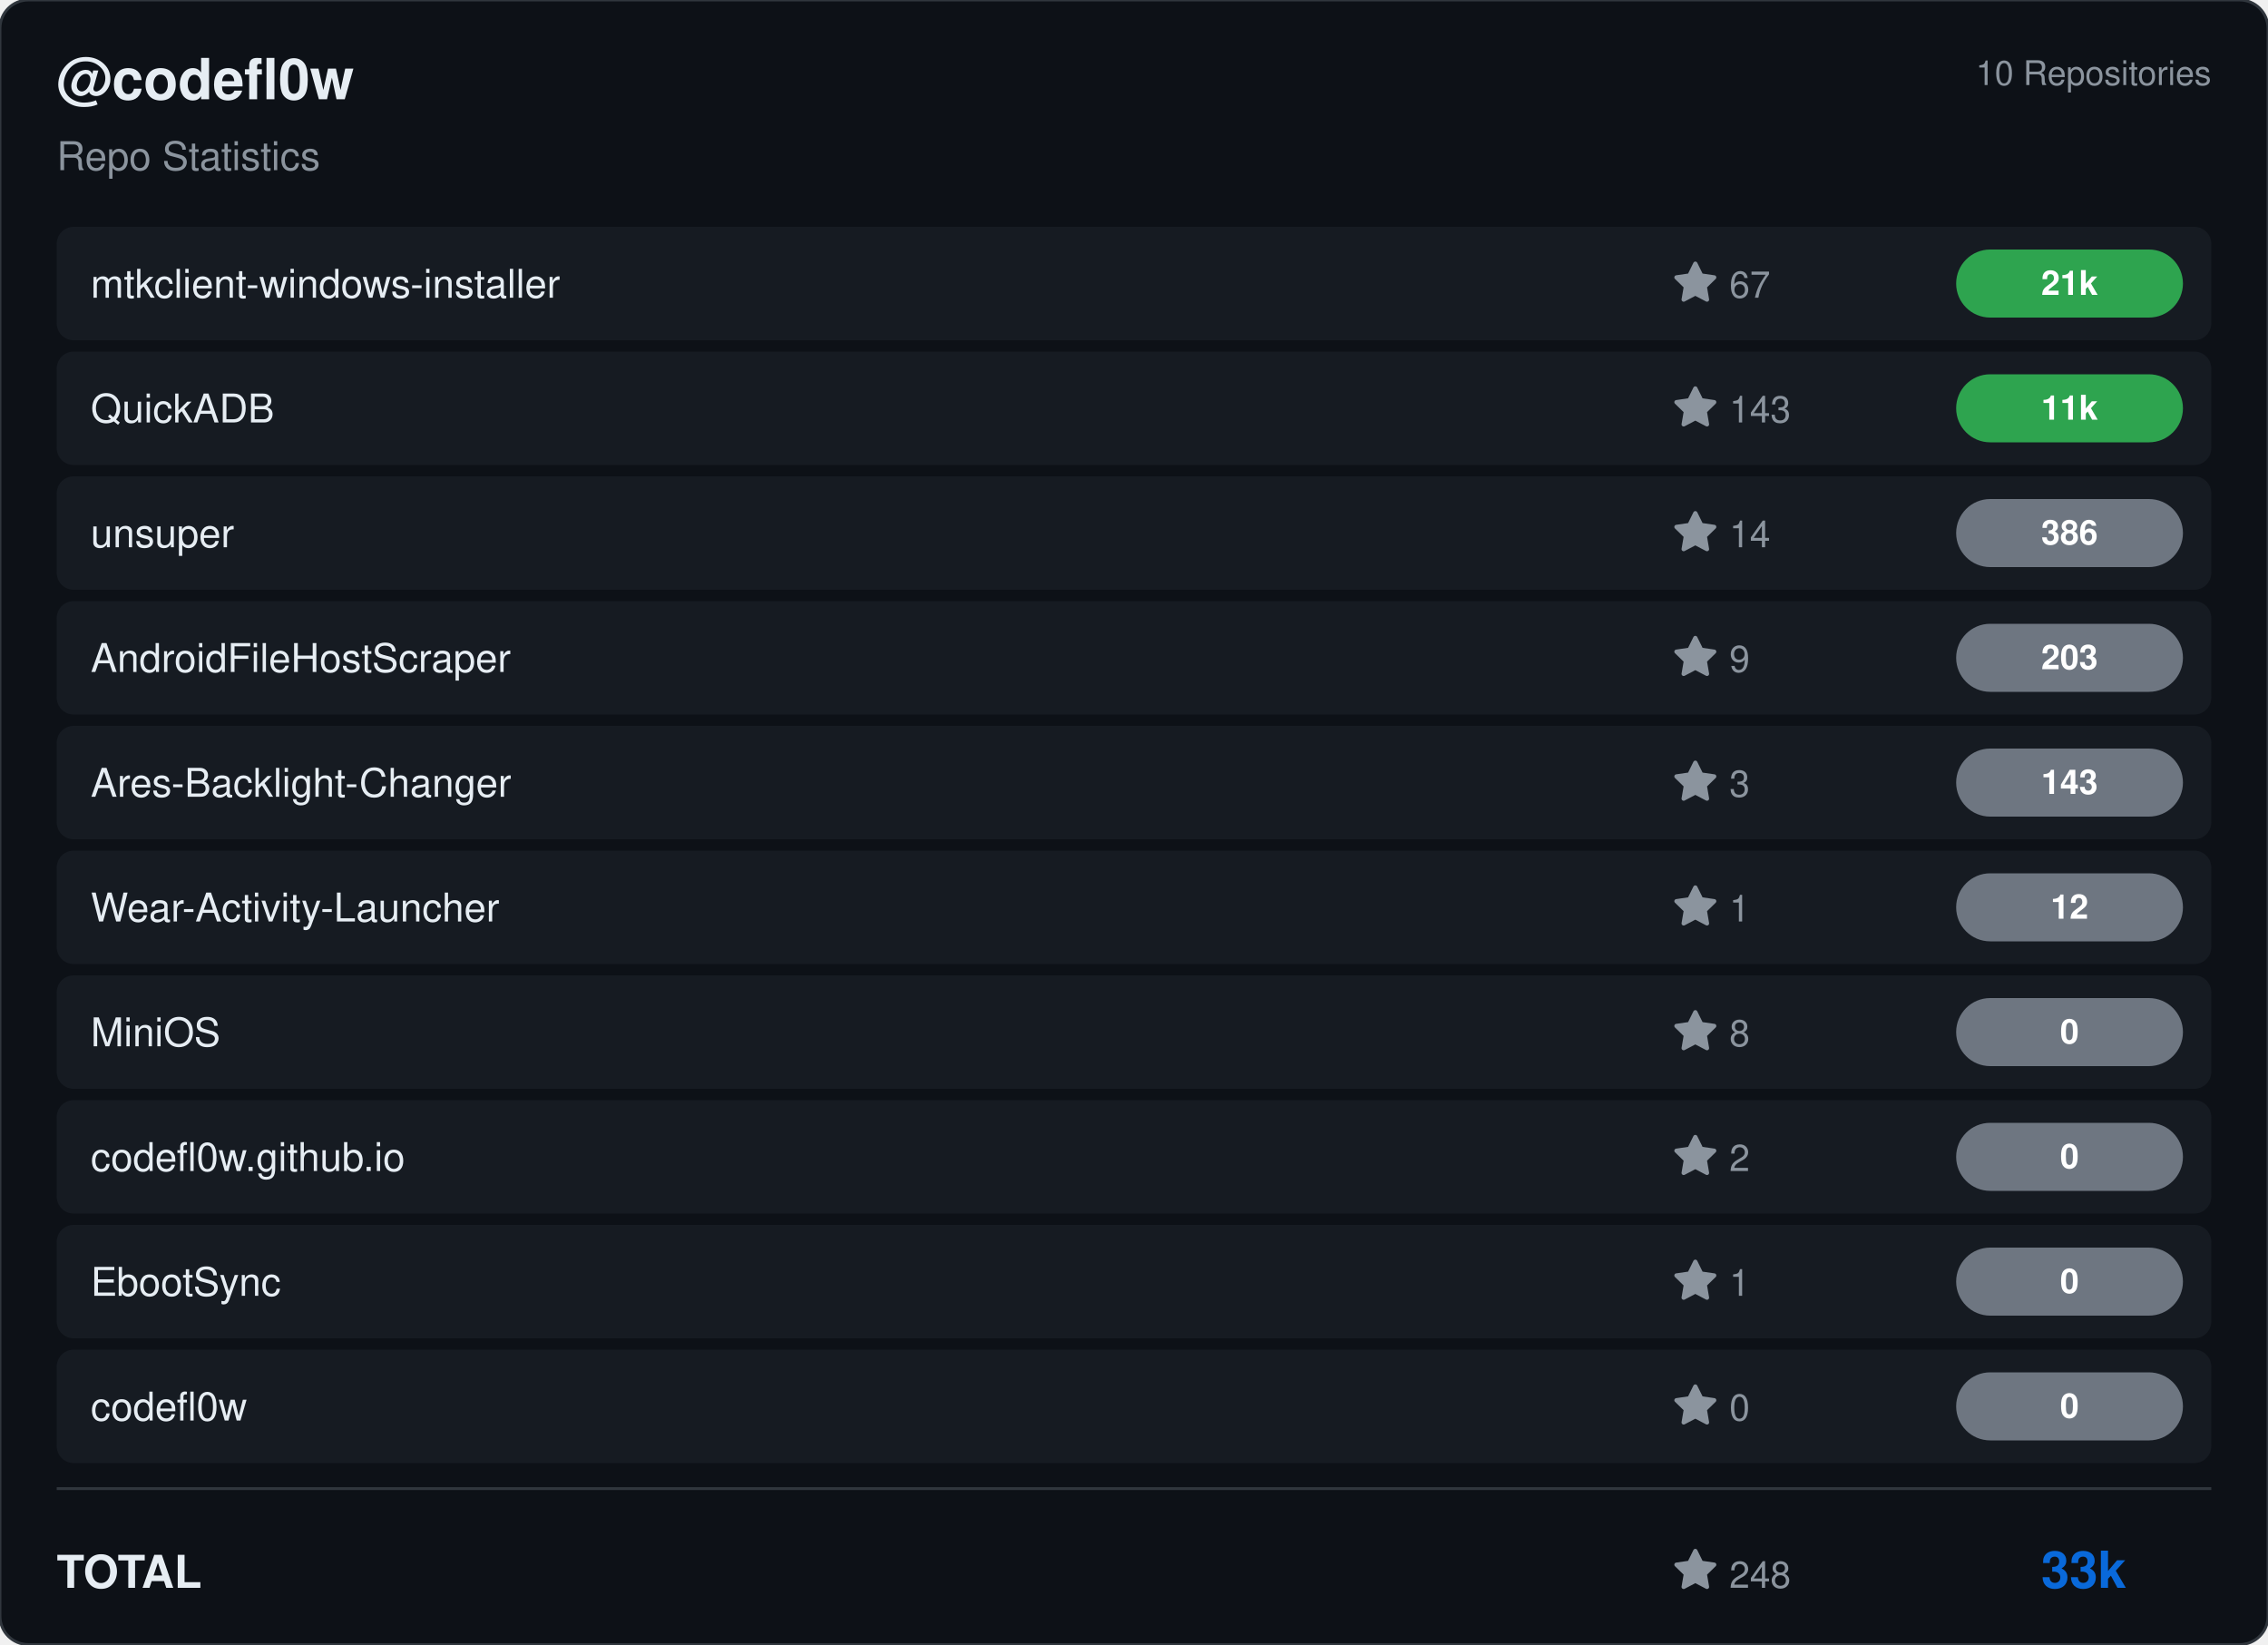
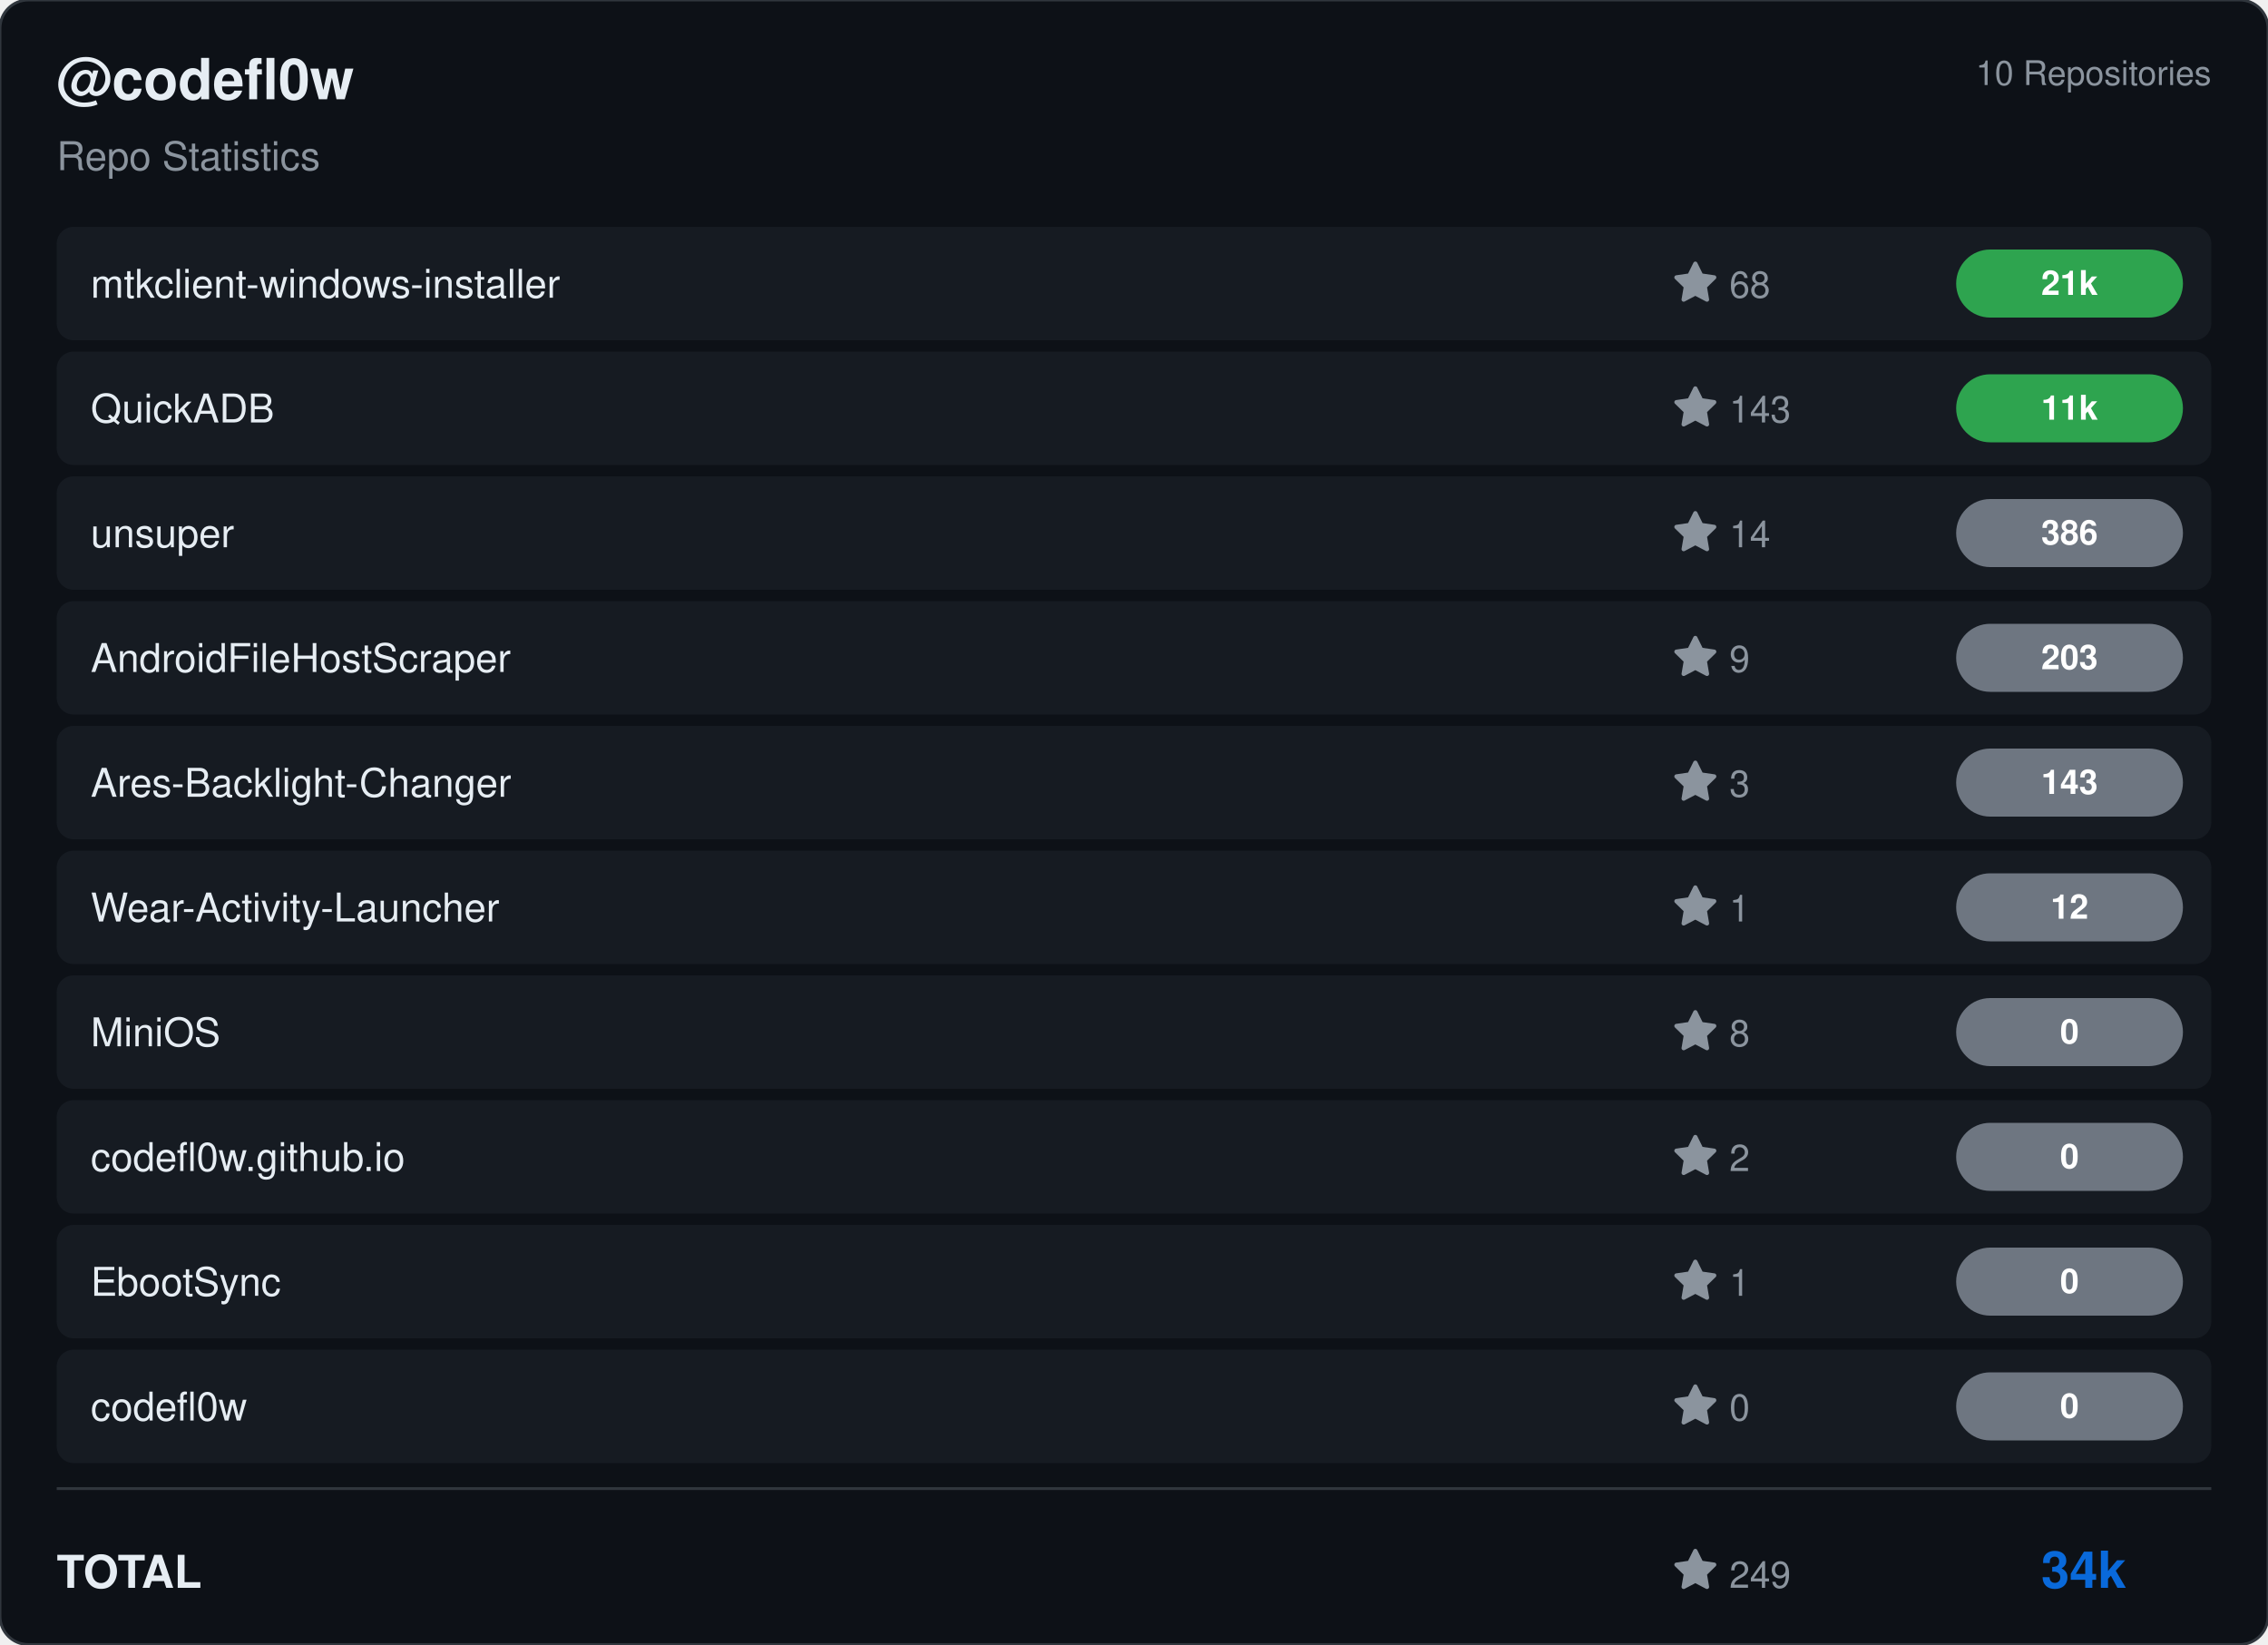
<svg xmlns="http://www.w3.org/2000/svg" viewBox="0 0 800 580" width="800" height="580">
  <rect width="800" height="580" rx="10" fill="#0d1117" stroke="#30363d" stroke-width="1" />
  <g transform="translate(20, 35)">
    <text fill="#e6edf3" font-size="20" font-family="Segoe UI, Helvetica, Arial, sans-serif" font-weight="600">@codefl0w</text>
    <text y="25" fill="#8b949e" font-size="14" font-family="Segoe UI, Helvetica, Arial, sans-serif">Repo Statistics</text>
  </g>
  <text x="780" y="30" fill="#8b949e" font-size="12" font-family="Segoe UI, Helvetica, Arial, sans-serif" text-anchor="end">10 Repositories</text>
  <rect x="20" y="80" width="760" height="40" rx="6" fill="#161b22" />
  <text x="32" y="105" fill="#e6edf3" font-size="14" font-family="Segoe UI, Helvetica, Arial, sans-serif" font-weight="500">mtkclient-windows-installer</text>
  <g transform="translate(590, 92)">
    <path d="M8 .25a.75.75 0 0 1 .673.418l1.882 3.815 4.21.612a.75.75 0 0 1 .416 1.279l-3.046 2.97.719 4.192a.751.751 0 0 1-1.088.791L8 12.347l-3.766 1.98a.75.75 0 0 1-1.088-.79l.72-4.194L.818 6.374a.75.75 0 0 1 .416-1.28l4.21-.611L7.327.668A.75.75 0 0 1 8 .25Z" fill="#8b949e" />
-     <text x="20" y="13" fill="#8b949e" font-size="13" font-family="Segoe UI, Helvetica, Arial, sans-serif">67</text>
+     <text x="20" y="13" fill="#8b949e" font-size="13" font-family="Segoe UI, Helvetica, Arial, sans-serif">68</text>
  </g>
  <rect x="690" y="88.0" width="80" height="24" rx="12" fill="#2ea44f" />
  <text x="730.0" y="104.0" fill="#ffffff" font-size="12" font-weight="bold" font-family="Segoe UI, Helvetica, Arial, sans-serif" text-anchor="middle">21k</text>
  <rect x="20" y="124" width="760" height="40" rx="6" fill="#161b22" />
  <text x="32" y="149" fill="#e6edf3" font-size="14" font-family="Segoe UI, Helvetica, Arial, sans-serif" font-weight="500">QuickADB</text>
  <g transform="translate(590, 136)">
    <path d="M8 .25a.75.75 0 0 1 .673.418l1.882 3.815 4.21.612a.75.75 0 0 1 .416 1.279l-3.046 2.97.719 4.192a.751.751 0 0 1-1.088.791L8 12.347l-3.766 1.98a.75.75 0 0 1-1.088-.79l.72-4.194L.818 6.374a.75.75 0 0 1 .416-1.28l4.21-.611L7.327.668A.75.75 0 0 1 8 .25Z" fill="#8b949e" />
    <text x="20" y="13" fill="#8b949e" font-size="13" font-family="Segoe UI, Helvetica, Arial, sans-serif">143</text>
  </g>
  <rect x="690" y="132.0" width="80" height="24" rx="12" fill="#2ea44f" />
  <text x="730.0" y="148.0" fill="#ffffff" font-size="12" font-weight="bold" font-family="Segoe UI, Helvetica, Arial, sans-serif" text-anchor="middle">11k</text>
  <rect x="20" y="168" width="760" height="40" rx="6" fill="#161b22" />
  <text x="32" y="193" fill="#e6edf3" font-size="14" font-family="Segoe UI, Helvetica, Arial, sans-serif" font-weight="500">unsuper</text>
  <g transform="translate(590, 180)">
    <path d="M8 .25a.75.75 0 0 1 .673.418l1.882 3.815 4.21.612a.75.75 0 0 1 .416 1.279l-3.046 2.97.719 4.192a.751.751 0 0 1-1.088.791L8 12.347l-3.766 1.98a.75.75 0 0 1-1.088-.79l.72-4.194L.818 6.374a.75.75 0 0 1 .416-1.28l4.21-.611L7.327.668A.75.75 0 0 1 8 .25Z" fill="#8b949e" />
    <text x="20" y="13" fill="#8b949e" font-size="13" font-family="Segoe UI, Helvetica, Arial, sans-serif">14</text>
  </g>
  <rect x="690" y="176.0" width="80" height="24" rx="12" fill="#6e7681" />
  <text x="730.0" y="192.0" fill="#ffffff" font-size="12" font-weight="bold" font-family="Segoe UI, Helvetica, Arial, sans-serif" text-anchor="middle">386</text>
  <rect x="20" y="212" width="760" height="40" rx="6" fill="#161b22" />
  <text x="32" y="237" fill="#e6edf3" font-size="14" font-family="Segoe UI, Helvetica, Arial, sans-serif" font-weight="500">AndroidFileHostScraper</text>
  <g transform="translate(590, 224)">
    <path d="M8 .25a.75.75 0 0 1 .673.418l1.882 3.815 4.21.612a.75.75 0 0 1 .416 1.279l-3.046 2.97.719 4.192a.751.751 0 0 1-1.088.791L8 12.347l-3.766 1.98a.75.75 0 0 1-1.088-.79l.72-4.194L.818 6.374a.75.75 0 0 1 .416-1.28l4.21-.611L7.327.668A.75.75 0 0 1 8 .25Z" fill="#8b949e" />
    <text x="20" y="13" fill="#8b949e" font-size="13" font-family="Segoe UI, Helvetica, Arial, sans-serif">9</text>
  </g>
  <rect x="690" y="220.0" width="80" height="24" rx="12" fill="#6e7681" />
  <text x="730.0" y="236.0" fill="#ffffff" font-size="12" font-weight="bold" font-family="Segoe UI, Helvetica, Arial, sans-serif" text-anchor="middle">203</text>
  <rect x="20" y="256" width="760" height="40" rx="6" fill="#161b22" />
  <text x="32" y="281" fill="#e6edf3" font-size="14" font-family="Segoe UI, Helvetica, Arial, sans-serif" font-weight="500">Ares-Backlight-Changer</text>
  <g transform="translate(590, 268)">
    <path d="M8 .25a.75.75 0 0 1 .673.418l1.882 3.815 4.21.612a.75.75 0 0 1 .416 1.279l-3.046 2.97.719 4.192a.751.751 0 0 1-1.088.791L8 12.347l-3.766 1.98a.75.75 0 0 1-1.088-.79l.72-4.194L.818 6.374a.75.75 0 0 1 .416-1.28l4.21-.611L7.327.668A.75.75 0 0 1 8 .25Z" fill="#8b949e" />
    <text x="20" y="13" fill="#8b949e" font-size="13" font-family="Segoe UI, Helvetica, Arial, sans-serif">3</text>
  </g>
  <rect x="690" y="264.0" width="80" height="24" rx="12" fill="#6e7681" />
  <text x="730.0" y="280.0" fill="#ffffff" font-size="12" font-weight="bold" font-family="Segoe UI, Helvetica, Arial, sans-serif" text-anchor="middle">143</text>
  <rect x="20" y="300" width="760" height="40" rx="6" fill="#161b22" />
  <text x="32" y="325" fill="#e6edf3" font-size="14" font-family="Segoe UI, Helvetica, Arial, sans-serif" font-weight="500">Wear-Activity-Launcher</text>
  <g transform="translate(590, 312)">
    <path d="M8 .25a.75.75 0 0 1 .673.418l1.882 3.815 4.21.612a.75.75 0 0 1 .416 1.279l-3.046 2.97.719 4.192a.751.751 0 0 1-1.088.791L8 12.347l-3.766 1.98a.75.75 0 0 1-1.088-.79l.72-4.194L.818 6.374a.75.75 0 0 1 .416-1.28l4.21-.611L7.327.668A.75.75 0 0 1 8 .25Z" fill="#8b949e" />
    <text x="20" y="13" fill="#8b949e" font-size="13" font-family="Segoe UI, Helvetica, Arial, sans-serif">1</text>
  </g>
  <rect x="690" y="308.0" width="80" height="24" rx="12" fill="#6e7681" />
  <text x="730.0" y="324.0" fill="#ffffff" font-size="12" font-weight="bold" font-family="Segoe UI, Helvetica, Arial, sans-serif" text-anchor="middle">12</text>
  <rect x="20" y="344" width="760" height="40" rx="6" fill="#161b22" />
  <text x="32" y="369" fill="#e6edf3" font-size="14" font-family="Segoe UI, Helvetica, Arial, sans-serif" font-weight="500">MiniOS</text>
  <g transform="translate(590, 356)">
    <path d="M8 .25a.75.75 0 0 1 .673.418l1.882 3.815 4.21.612a.75.75 0 0 1 .416 1.279l-3.046 2.97.719 4.192a.751.751 0 0 1-1.088.791L8 12.347l-3.766 1.98a.75.75 0 0 1-1.088-.79l.72-4.194L.818 6.374a.75.75 0 0 1 .416-1.28l4.21-.611L7.327.668A.75.75 0 0 1 8 .25Z" fill="#8b949e" />
    <text x="20" y="13" fill="#8b949e" font-size="13" font-family="Segoe UI, Helvetica, Arial, sans-serif">8</text>
  </g>
  <rect x="690" y="352.0" width="80" height="24" rx="12" fill="#6e7681" />
  <text x="730.0" y="368.0" fill="#ffffff" font-size="12" font-weight="bold" font-family="Segoe UI, Helvetica, Arial, sans-serif" text-anchor="middle">0</text>
  <rect x="20" y="388" width="760" height="40" rx="6" fill="#161b22" />
  <text x="32" y="413" fill="#e6edf3" font-size="14" font-family="Segoe UI, Helvetica, Arial, sans-serif" font-weight="500">codefl0w.github.io</text>
  <g transform="translate(590, 400)">
    <path d="M8 .25a.75.75 0 0 1 .673.418l1.882 3.815 4.21.612a.75.75 0 0 1 .416 1.279l-3.046 2.97.719 4.192a.751.751 0 0 1-1.088.791L8 12.347l-3.766 1.98a.75.75 0 0 1-1.088-.79l.72-4.194L.818 6.374a.75.75 0 0 1 .416-1.28l4.21-.611L7.327.668A.75.75 0 0 1 8 .25Z" fill="#8b949e" />
    <text x="20" y="13" fill="#8b949e" font-size="13" font-family="Segoe UI, Helvetica, Arial, sans-serif">2</text>
  </g>
  <rect x="690" y="396.0" width="80" height="24" rx="12" fill="#6e7681" />
  <text x="730.0" y="412.0" fill="#ffffff" font-size="12" font-weight="bold" font-family="Segoe UI, Helvetica, Arial, sans-serif" text-anchor="middle">0</text>
  <rect x="20" y="432" width="760" height="40" rx="6" fill="#161b22" />
  <text x="32" y="457" fill="#e6edf3" font-size="14" font-family="Segoe UI, Helvetica, Arial, sans-serif" font-weight="500">EbootSync</text>
  <g transform="translate(590, 444)">
    <path d="M8 .25a.75.75 0 0 1 .673.418l1.882 3.815 4.21.612a.75.75 0 0 1 .416 1.279l-3.046 2.97.719 4.192a.751.751 0 0 1-1.088.791L8 12.347l-3.766 1.98a.75.75 0 0 1-1.088-.79l.72-4.194L.818 6.374a.75.75 0 0 1 .416-1.28l4.21-.611L7.327.668A.75.75 0 0 1 8 .25Z" fill="#8b949e" />
    <text x="20" y="13" fill="#8b949e" font-size="13" font-family="Segoe UI, Helvetica, Arial, sans-serif">1</text>
  </g>
  <rect x="690" y="440.0" width="80" height="24" rx="12" fill="#6e7681" />
  <text x="730.0" y="456.0" fill="#ffffff" font-size="12" font-weight="bold" font-family="Segoe UI, Helvetica, Arial, sans-serif" text-anchor="middle">0</text>
  <rect x="20" y="476" width="760" height="40" rx="6" fill="#161b22" />
  <text x="32" y="501" fill="#e6edf3" font-size="14" font-family="Segoe UI, Helvetica, Arial, sans-serif" font-weight="500">codefl0w</text>
  <g transform="translate(590, 488)">
    <path d="M8 .25a.75.75 0 0 1 .673.418l1.882 3.815 4.21.612a.75.75 0 0 1 .416 1.279l-3.046 2.97.719 4.192a.751.751 0 0 1-1.088.791L8 12.347l-3.766 1.98a.75.75 0 0 1-1.088-.79l.72-4.194L.818 6.374a.75.75 0 0 1 .416-1.28l4.21-.611L7.327.668A.75.75 0 0 1 8 .25Z" fill="#8b949e" />
    <text x="20" y="13" fill="#8b949e" font-size="13" font-family="Segoe UI, Helvetica, Arial, sans-serif">0</text>
  </g>
  <rect x="690" y="484.0" width="80" height="24" rx="12" fill="#6e7681" />
  <text x="730.0" y="500.0" fill="#ffffff" font-size="12" font-weight="bold" font-family="Segoe UI, Helvetica, Arial, sans-serif" text-anchor="middle">0</text>
  <line x1="20" y1="525" x2="780" y2="525" stroke="#30363d" />
  <text x="20" y="560" fill="#e6edf3" font-size="16" font-family="Segoe UI, Helvetica, Arial, sans-serif" font-weight="600">TOTAL</text>
  <g transform="translate(590, 546)">
    <path d="M8 .25a.75.75 0 0 1 .673.418l1.882 3.815 4.21.612a.75.75 0 0 1 .416 1.279l-3.046 2.97.719 4.192a.751.751 0 0 1-1.088.791L8 12.347l-3.766 1.98a.75.75 0 0 1-1.088-.79l.72-4.194L.818 6.374a.75.75 0 0 1 .416-1.28l4.21-.611L7.327.668A.75.75 0 0 1 8 .25Z" fill="#8b949e" />
-     <text x="20" y="14" fill="#8b949e" font-size="13" font-family="Segoe UI, Helvetica, Arial, sans-serif">248</text>
+     <text x="20" y="14" fill="#8b949e" font-size="13" font-family="Segoe UI, Helvetica, Arial, sans-serif">249</text>
  </g>
-   <text x="750" y="560" fill="#0969da" font-size="18" font-family="Segoe UI, Helvetica, Arial, sans-serif" font-weight="bold" text-anchor="end">33k</text>
+   <text x="750" y="560" fill="#0969da" font-size="18" font-family="Segoe UI, Helvetica, Arial, sans-serif" font-weight="bold" text-anchor="end">34k</text>
</svg>
